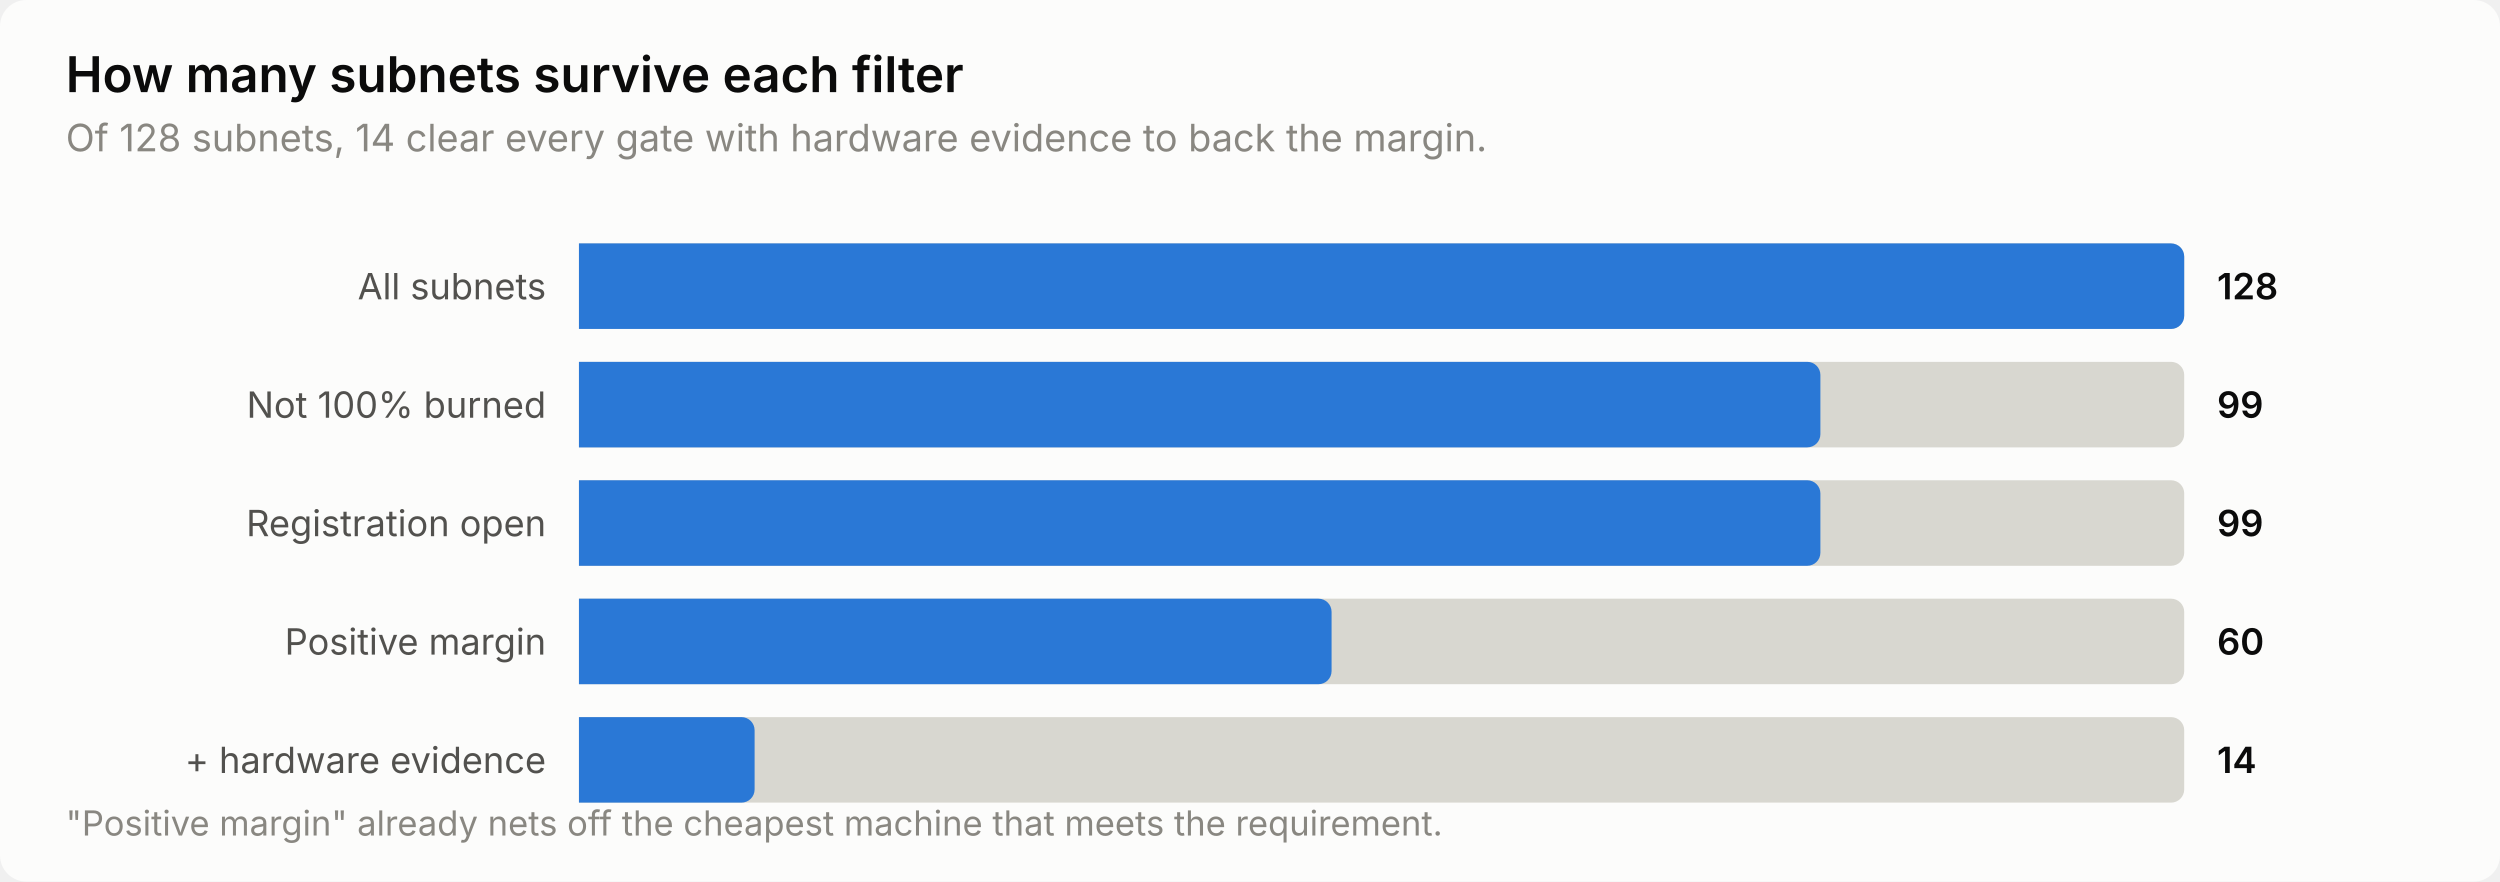
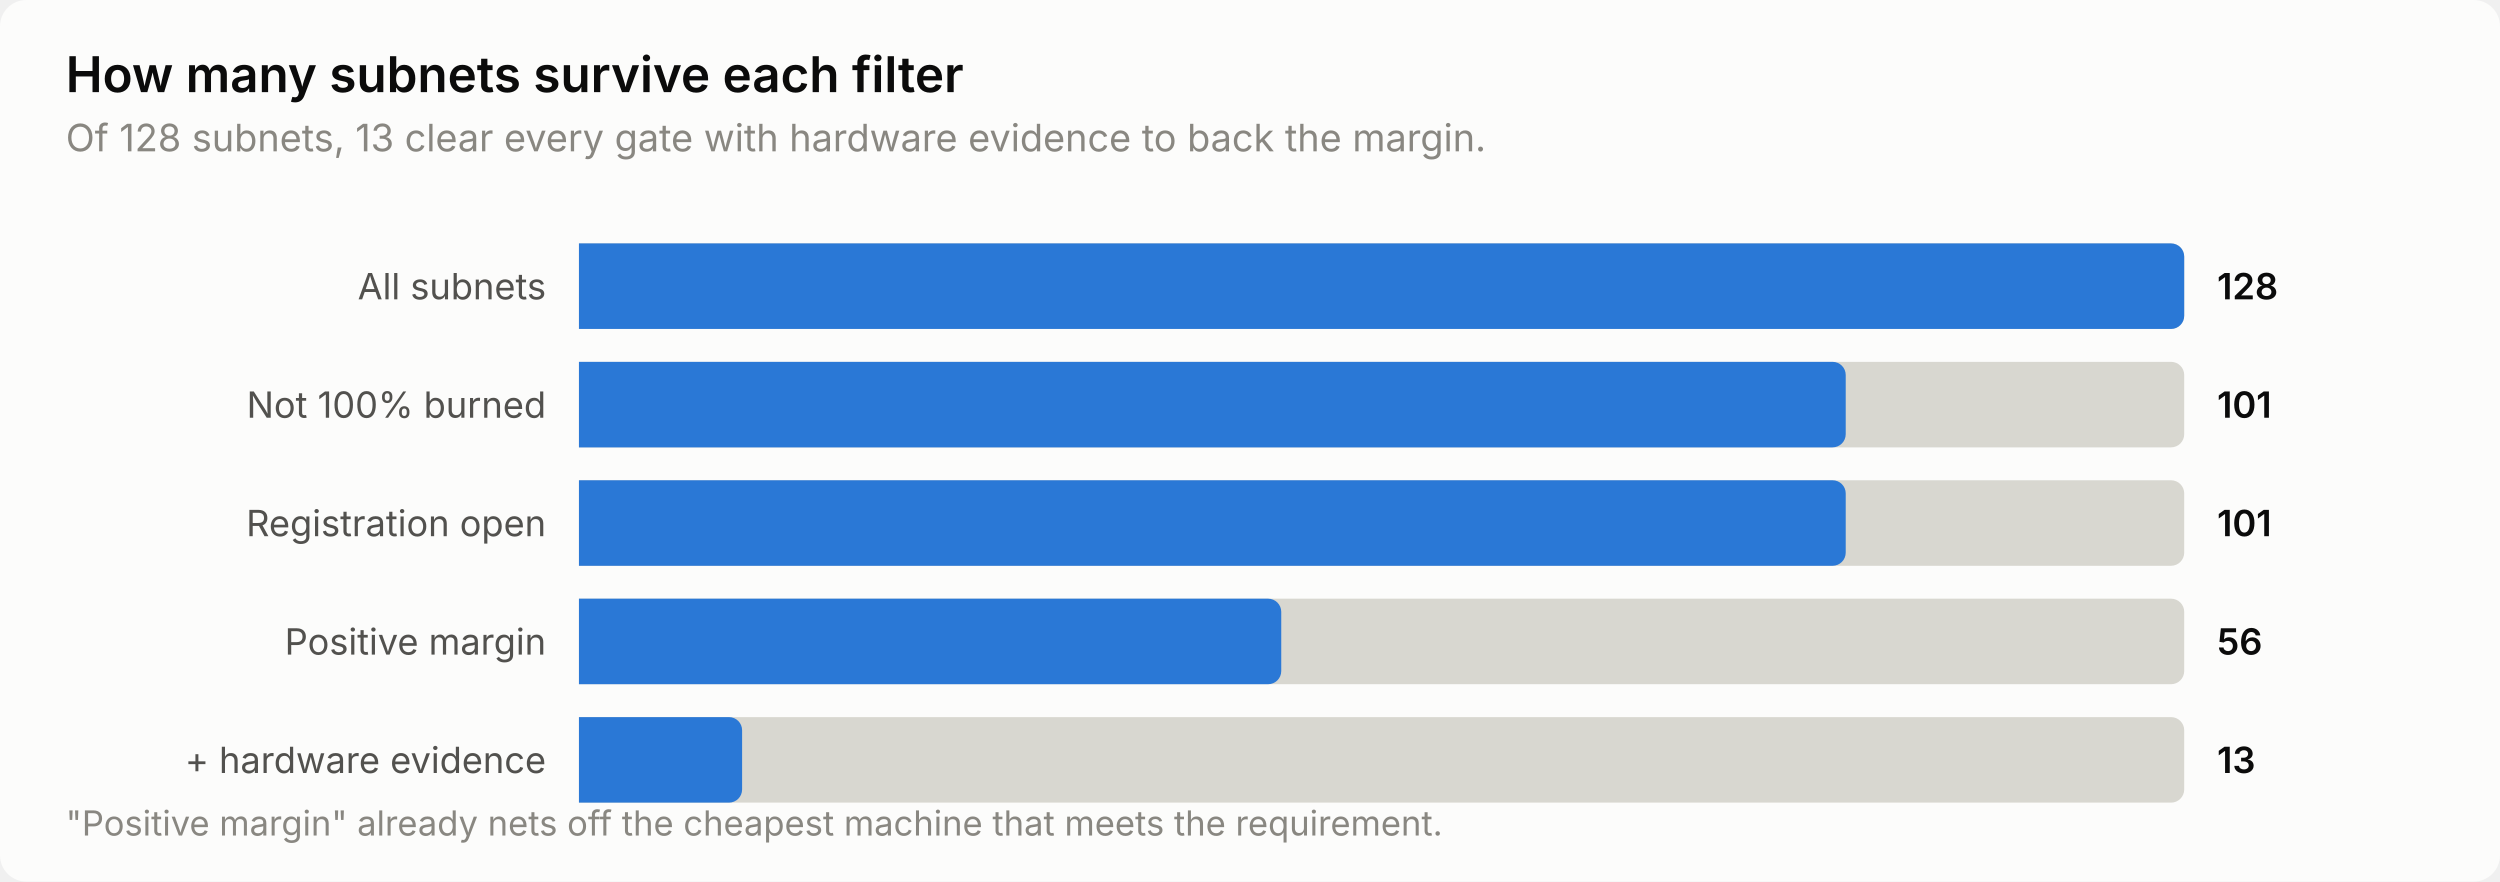
<svg xmlns="http://www.w3.org/2000/svg" width="760" height="268" viewBox="0 0 760 268" role="img" aria-label="How many subnets survive each filter">
  <style>
    text { font-family: system-ui, -apple-system, 'Segoe UI', sans-serif; }
    .t-title { font-size: 15px; font-weight: 600; }
    .t-sub { font-size: 11.5px; }
    .t-lab { font-size: 11px; }
    .t-val { font-size: 11px; font-weight: 600; font-variant-numeric: tabular-nums; }
    .t-tick { font-size: 10.5px; font-variant-numeric: tabular-nums; }

    .surface { fill: #fcfcfb; }
    .ink { fill: #0b0b0b; }
    .ink2 { fill: #52514e; }
    .muted { fill: #898781; }
    .grid { stroke: #e1e0d9; }
    .axis { stroke: #c3c2b7; }
    .accent { fill: #2a78d6; }
    .critical { fill: #d03b3b; }
    .deemph { fill: #d8d7d0; }

    @media (prefers-color-scheme: dark) {
      .surface { fill: #1a1a19; }
      .ink { fill: #ffffff; }
      .ink2 { fill: #c3c2b7; }
      .muted { fill: #898781; }
      .grid { stroke: #2c2c2a; }
      .axis { stroke: #383835; }
      .accent { fill: #3987e5; }
      .deemph { fill: #3a3a37; }
    }
</style>
  <rect class="surface" width="760" height="268" rx="8" />
  <text class="ink t-title" x="20" y="28">How many subnets survive each filter</text>
-   <text class="muted t-sub" x="20" y="46">Of 128 subnets, 14 clear every gate with hardware evidence to back the margin.</text>
+   <text class="muted t-sub" x="20" y="46">Of 128 subnets, 13 clear every gate with hardware evidence to back the margin.</text>
  <text class="ink2 t-lab" x="166" y="91" text-anchor="end">All subnets</text>
  <path class="deemph" d="M176.0,74.0 H660.0 a4.0,4.0 0 0 1 4.0,4.0 V96.0 a4.0,4.0 0 0 1 -4.0,4.0 H176.0 Z" />
  <path class="accent" d="M176.0,74.0 H660.0 a4.0,4.0 0 0 1 4.0,4.0 V96.0 a4.0,4.0 0 0 1 -4.0,4.0 H176.0 Z" />
  <text class="ink t-val" x="674" y="91">128</text>
  <text class="ink2 t-lab" x="166" y="127" text-anchor="end">Not 100% burned</text>
  <path class="deemph" d="M176.0,110.0 H660.0 a4.0,4.0 0 0 1 4.0,4.0 V132.0 a4.0,4.0 0 0 1 -4.0,4.0 H176.0 Z" />
-   <path class="accent" d="M176.0,110.0 H549.4 a4.0,4.0 0 0 1 4.0,4.0 V132.0 a4.0,4.0 0 0 1 -4.0,4.0 H176.0 Z" />
-   <text class="ink t-val" x="674" y="127">99</text>
+   <path class="accent" d="M176.0,110.0 H557.1 a4.0,4.0 0 0 1 4.0,4.0 V132.0 a4.0,4.0 0 0 1 -4.0,4.0 H176.0 Z" />
+   <text class="ink t-val" x="674" y="127">101</text>
  <text class="ink2 t-lab" x="166" y="163" text-anchor="end">Registration open</text>
  <path class="deemph" d="M176.0,146.0 H660.0 a4.0,4.0 0 0 1 4.0,4.0 V168.0 a4.0,4.0 0 0 1 -4.0,4.0 H176.0 Z" />
-   <path class="accent" d="M176.0,146.0 H549.4 a4.0,4.0 0 0 1 4.0,4.0 V168.0 a4.0,4.0 0 0 1 -4.0,4.0 H176.0 Z" />
-   <text class="ink t-val" x="674" y="163">99</text>
+   <path class="accent" d="M176.0,146.0 H557.1 a4.0,4.0 0 0 1 4.0,4.0 V168.0 a4.0,4.0 0 0 1 -4.0,4.0 H176.0 Z" />
+   <text class="ink t-val" x="674" y="163">101</text>
  <text class="ink2 t-lab" x="166" y="199" text-anchor="end">Positive margin</text>
  <path class="deemph" d="M176.0,182.0 H660.0 a4.0,4.0 0 0 1 4.0,4.0 V204.0 a4.0,4.0 0 0 1 -4.0,4.0 H176.0 Z" />
-   <path class="accent" d="M176.0,182.0 H400.8 a4.0,4.0 0 0 1 4.0,4.0 V204.0 a4.0,4.0 0 0 1 -4.0,4.0 H176.0 Z" />
-   <text class="ink t-val" x="674" y="199">60</text>
+   <path class="accent" d="M176.0,182.0 H385.5 a4.0,4.0 0 0 1 4.0,4.0 V204.0 a4.0,4.0 0 0 1 -4.0,4.0 H176.0 Z" />
+   <text class="ink t-val" x="674" y="199">56</text>
  <text class="ink2 t-lab" x="166" y="235" text-anchor="end">+ hardware evidence</text>
  <path class="deemph" d="M176.0,218.0 H660.0 a4.0,4.0 0 0 1 4.0,4.0 V240.0 a4.0,4.0 0 0 1 -4.0,4.0 H176.0 Z" />
-   <path class="accent" d="M176.0,218.0 H225.4 a4.0,4.0 0 0 1 4.0,4.0 V240.0 a4.0,4.0 0 0 1 -4.0,4.0 H176.0 Z" />
-   <text class="ink t-val" x="674" y="235">14</text>
+   <path class="accent" d="M176.0,218.0 H221.6 a4.0,4.0 0 0 1 4.0,4.0 V240.0 a4.0,4.0 0 0 1 -4.0,4.0 H176.0 Z" />
+   <text class="ink t-val" x="674" y="235">13</text>
  <text class="muted t-tick" x="20" y="254">"Positive margin" already nets off the cheapest machine that meets the requirement.</text>
</svg>
